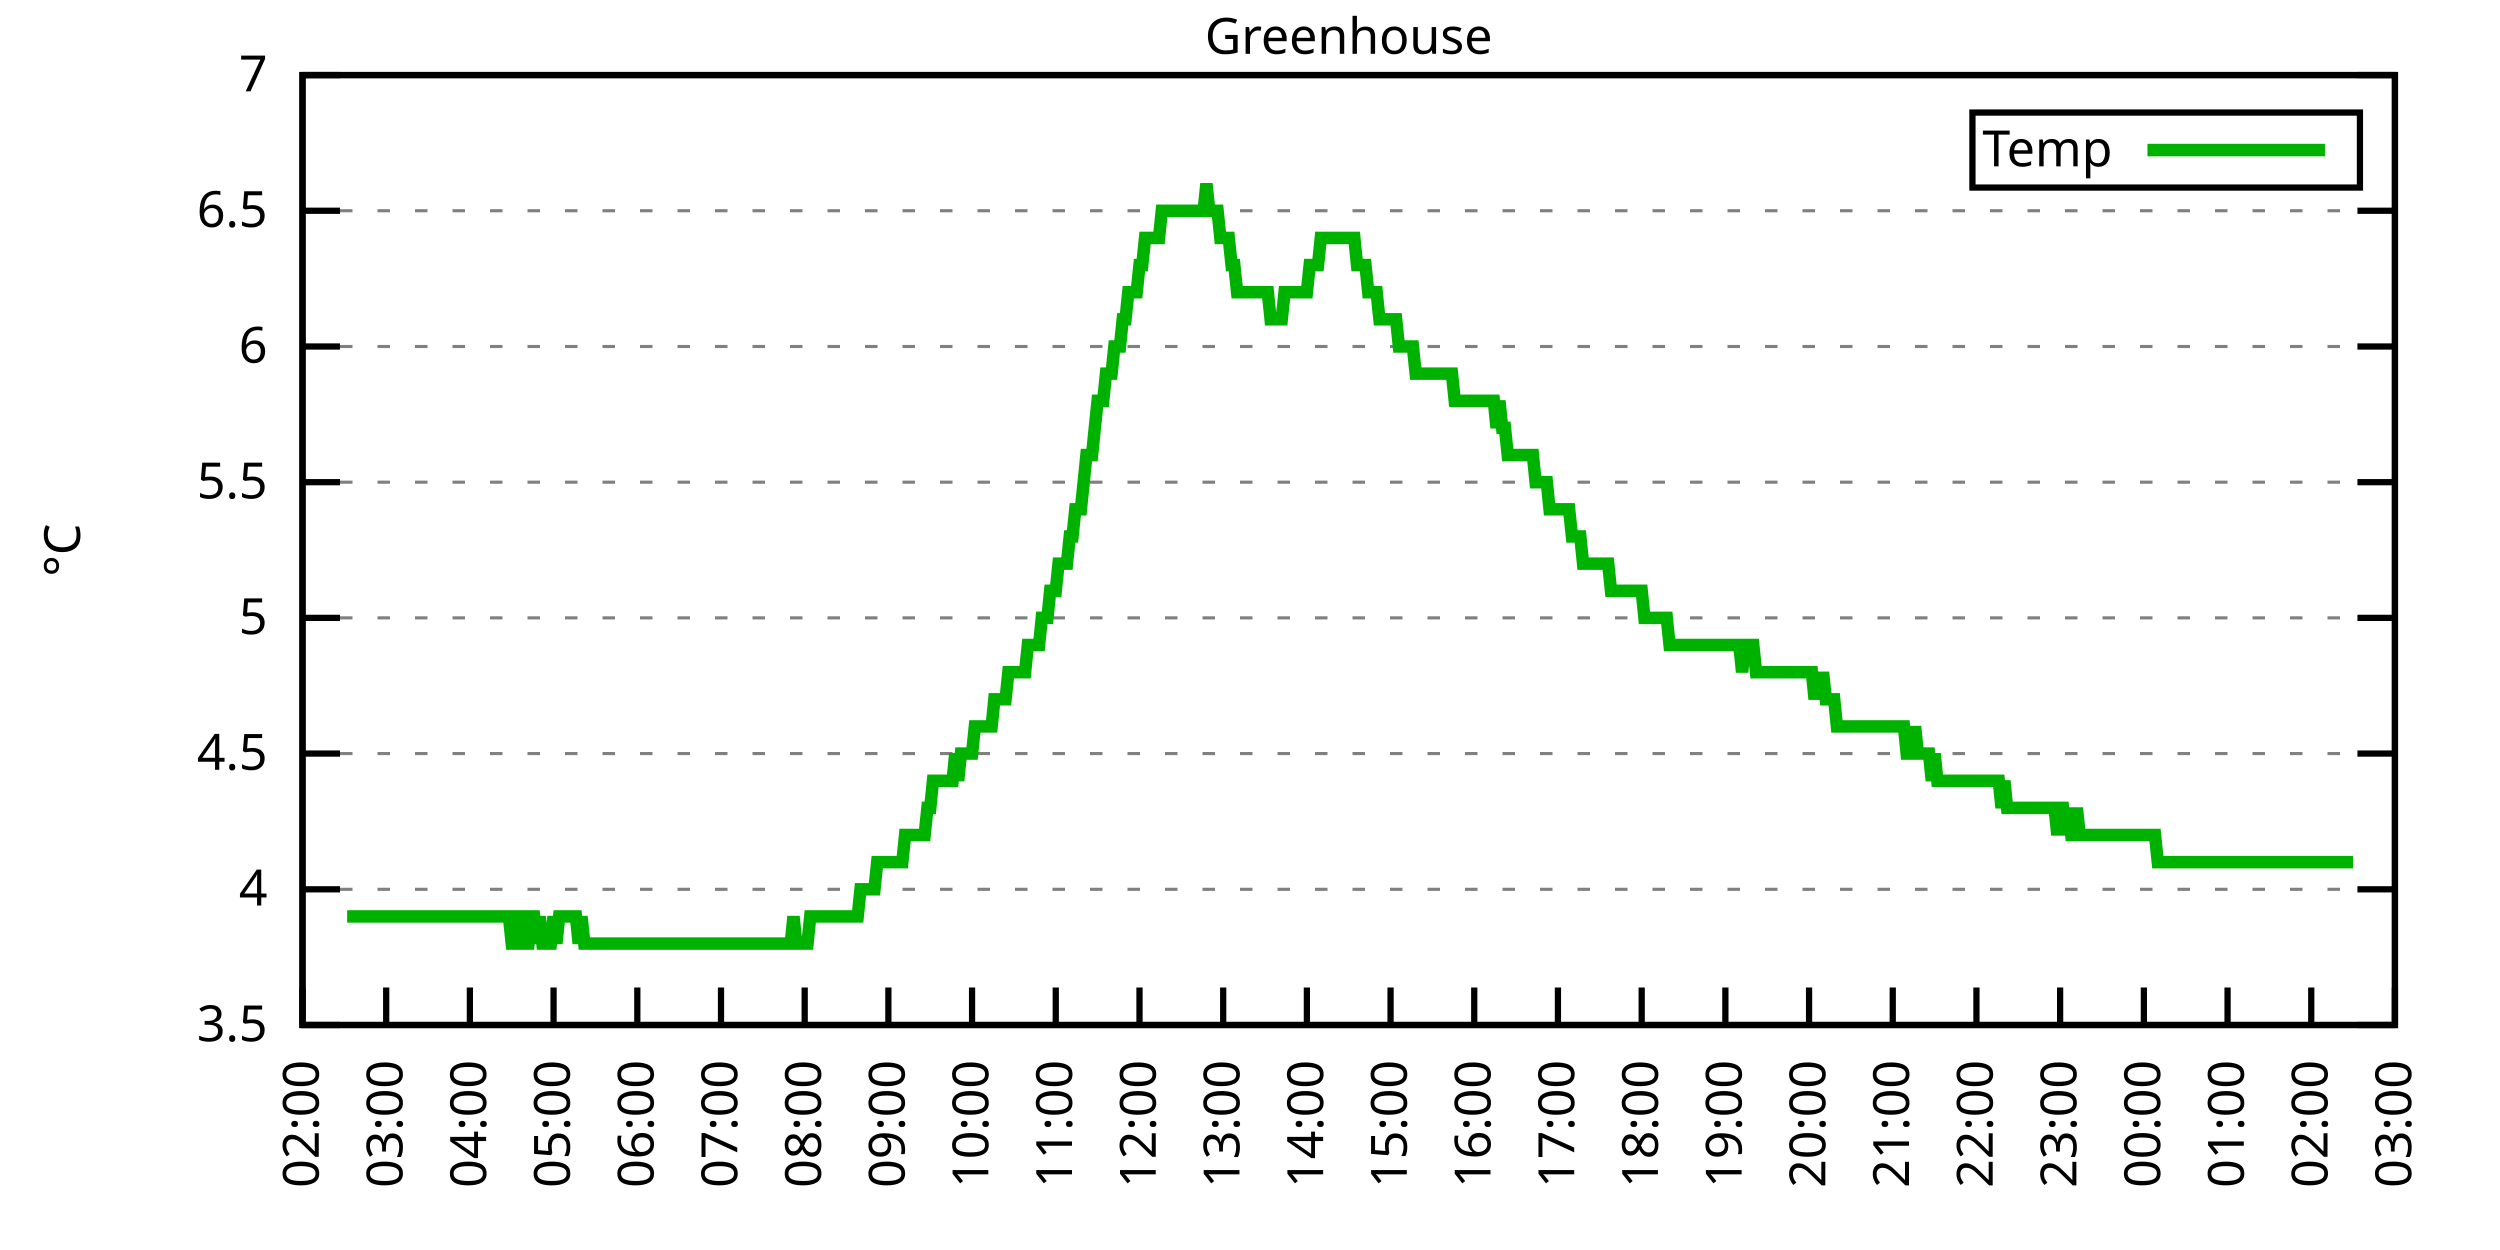
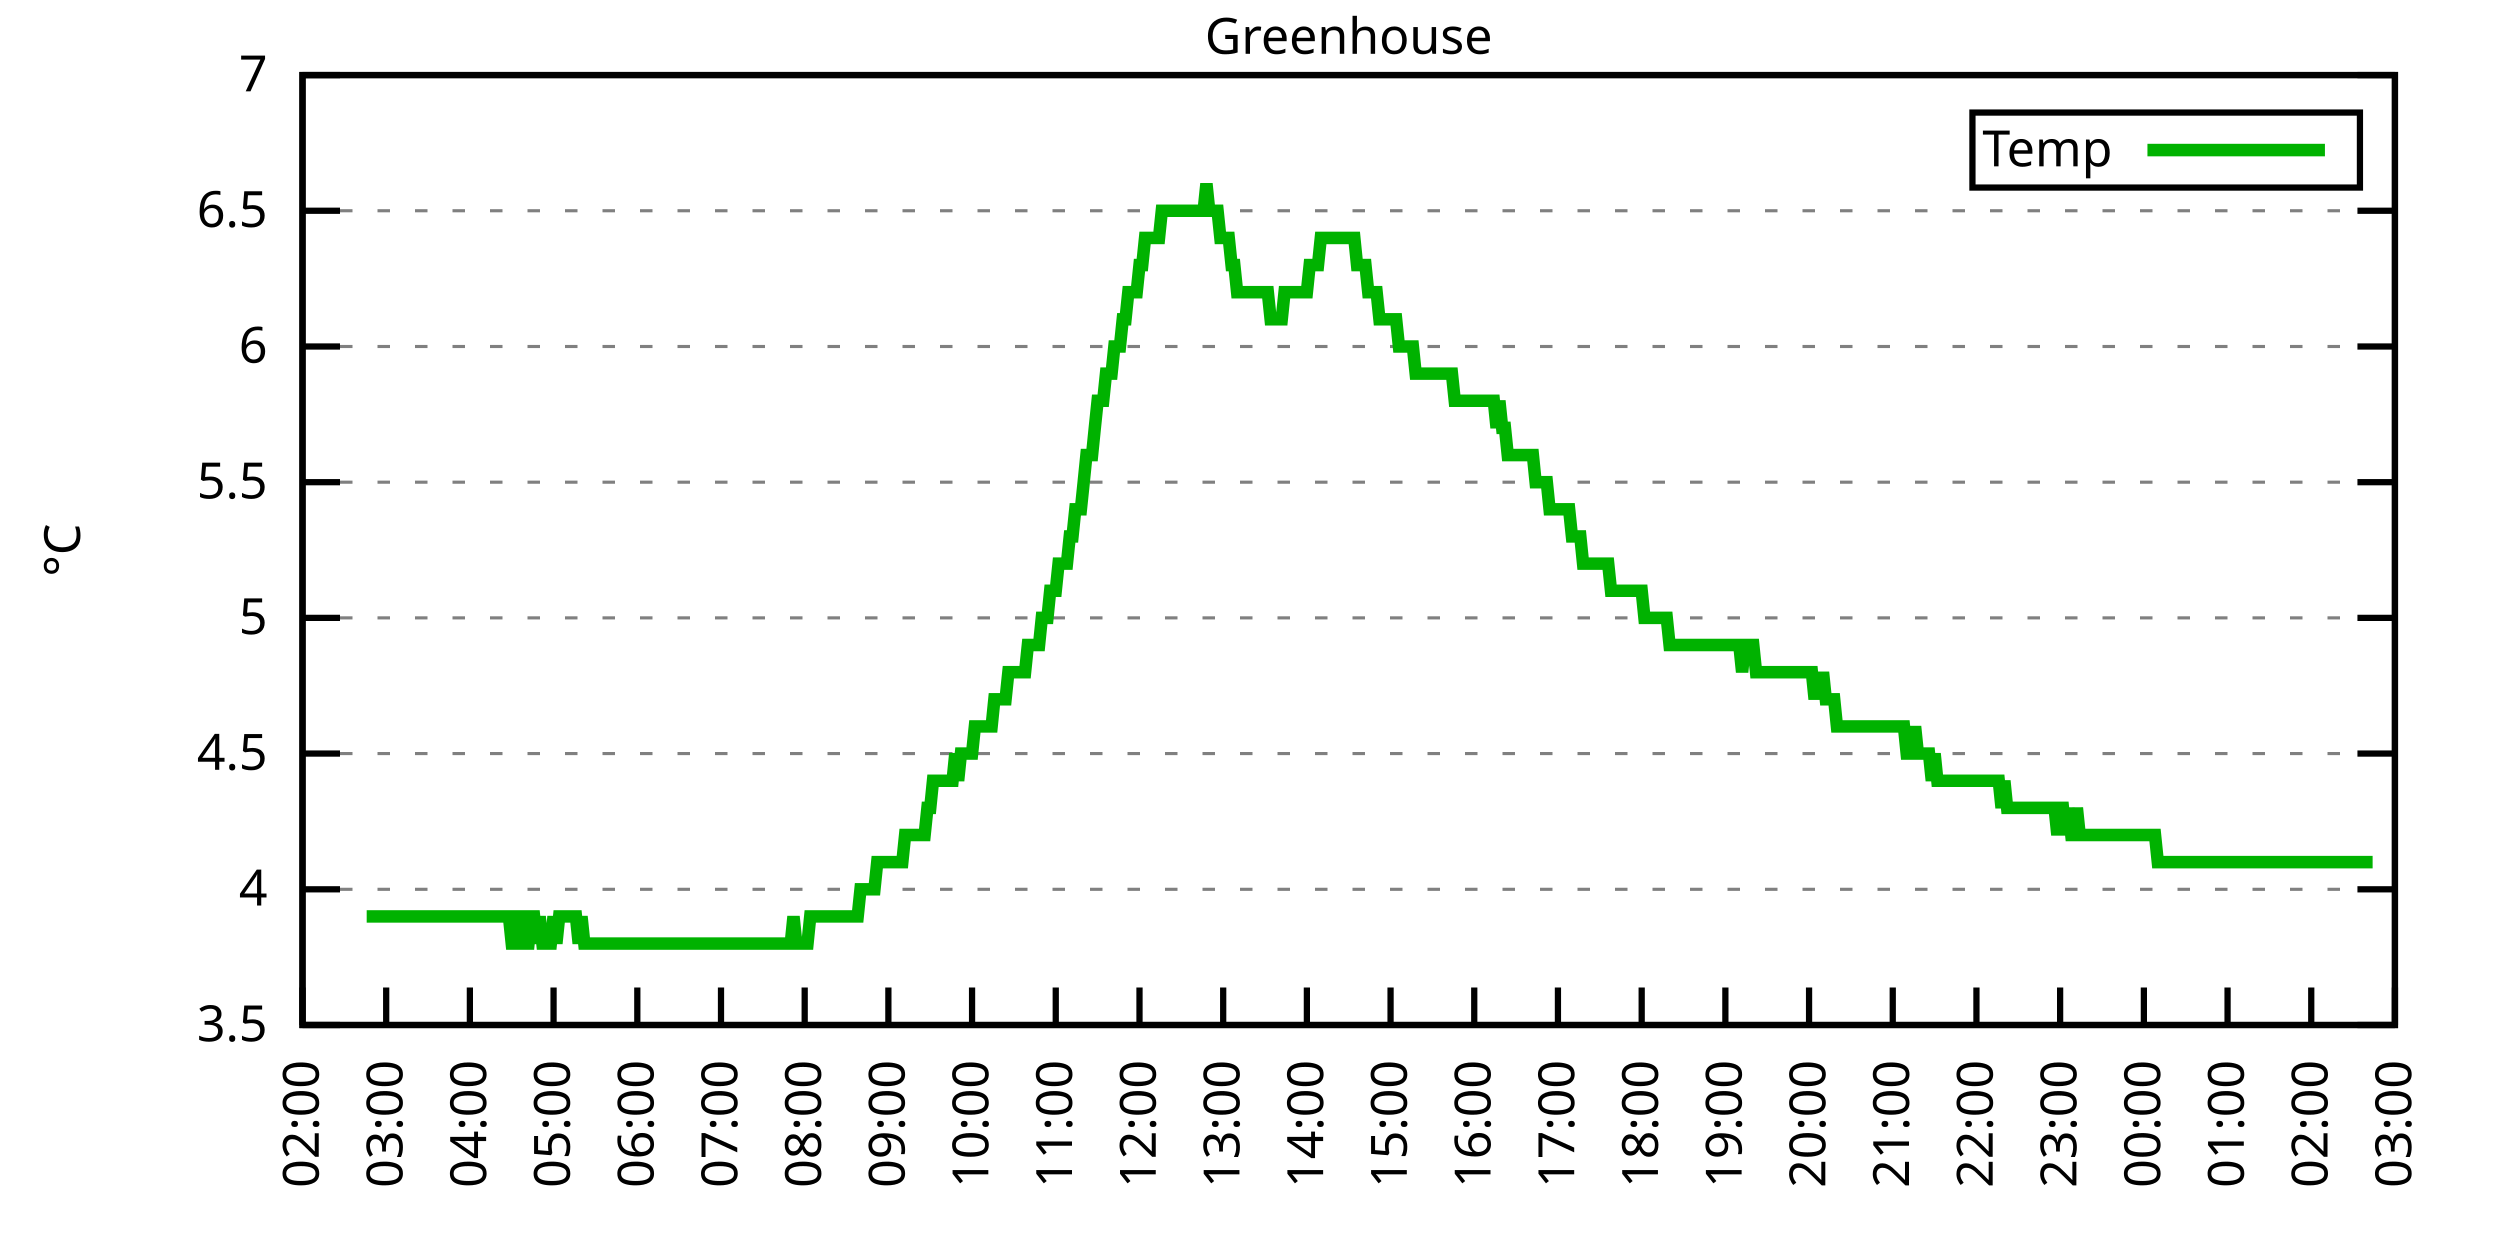
<svg xmlns="http://www.w3.org/2000/svg" xmlns:xlink="http://www.w3.org/1999/xlink" width="400" height="200" viewBox="0 0 400 200">
  <g id="gnuplot_canvas">
    <rect x="0" y="0" width="400" height="200" fill="none" />
    <defs>
      <circle id="gpDot" r="0.5" stroke-width="0.5" stroke="currentColor" />
      <path id="gpPt0" stroke-width="0.333" stroke="currentColor" d="M-1,0 h2 M0,-1 v2" />
      <path id="gpPt1" stroke-width="0.333" stroke="currentColor" d="M-1,-1 L1,1 M1,-1 L-1,1" />
      <path id="gpPt2" stroke-width="0.333" stroke="currentColor" d="M-1,0 L1,0 M0,-1 L0,1 M-1,-1 L1,1 M-1,1 L1,-1" />
      <rect id="gpPt3" stroke-width="0.333" stroke="currentColor" x="-1" y="-1" width="2" height="2" />
      <rect id="gpPt4" stroke-width="0.333" stroke="currentColor" fill="currentColor" x="-1" y="-1" width="2" height="2" />
      <circle id="gpPt5" stroke-width="0.333" stroke="currentColor" cx="0" cy="0" r="1" />
      <use xlink:href="#gpPt5" id="gpPt6" fill="currentColor" stroke="none" />
      <path id="gpPt7" stroke-width="0.333" stroke="currentColor" d="M0,-1.33 L-1.33,0.67 L1.33,0.67 z" />
      <use xlink:href="#gpPt7" id="gpPt8" fill="currentColor" stroke="none" />
      <use xlink:href="#gpPt7" id="gpPt9" stroke="currentColor" transform="rotate(180)" />
      <use xlink:href="#gpPt9" id="gpPt10" fill="currentColor" stroke="none" />
      <use xlink:href="#gpPt3" id="gpPt11" stroke="currentColor" transform="rotate(45)" />
      <use xlink:href="#gpPt11" id="gpPt12" fill="currentColor" stroke="none" />
      <path id="gpPt13" stroke-width="0.333" stroke="currentColor" d="M0,1.330 L1.265,0.411 L0.782,-1.067 L-0.782,-1.076 L-1.265,0.411 z" />
      <use xlink:href="#gpPt13" id="gpPt14" fill="currentColor" stroke="none" />
      <filter id="textbox" filterUnits="objectBoundingBox" x="0" y="0" height="1" width="1">
        <feFlood flood-color="white" flood-opacity="1" result="bgnd" />
        <feComposite in="SourceGraphic" in2="bgnd" operator="atop" />
      </filter>
      <filter id="greybox" filterUnits="objectBoundingBox" x="0" y="0" height="1" width="1">
        <feFlood flood-color="lightgrey" flood-opacity="1" result="grey" />
        <feComposite in="SourceGraphic" in2="grey" operator="atop" />
      </filter>
    </defs>
    <g fill="none" color="white" stroke="currentColor" stroke-width="1.00" stroke-linecap="butt" stroke-linejoin="miter">
</g>
    <g fill="none" color="black" stroke="currentColor" stroke-width="1.00" stroke-linecap="butt" stroke-linejoin="miter">
      <g stroke="none" shape-rendering="crispEdges">
        <polygon fill="rgb(255, 255, 255)" points="48.40,164.00 383.18,164.00 383.18,12.02 48.40,12.02 " />
      </g>
    </g>
    <g fill="none" color="black" stroke="currentColor" stroke-width="1.00" stroke-linecap="butt" stroke-linejoin="miter">
</g>
    <g fill="none" color="black" stroke="black" stroke-width="0.50" stroke-linecap="butt" stroke-linejoin="miter">
</g>
    <g fill="none" color="gray" stroke="currentColor" stroke-width="0.50" stroke-linecap="butt" stroke-linejoin="miter">
      <path stroke="gray" stroke-dasharray="2,4" class="gridline" d="M48.40,164.00 L383.19,164.00  " />
    </g>
    <g fill="none" color="gray" stroke="gray" stroke-width="1.00" stroke-linecap="butt" stroke-linejoin="miter">
</g>
    <g fill="none" color="black" stroke="currentColor" stroke-width="1.00" stroke-linecap="butt" stroke-linejoin="miter">
      <path stroke="black" d="M48.40,164.00 L54.40,164.00 M383.19,164.00 L377.19,164.00  " />
      <g transform="translate(42.80,166.60)" stroke="none" fill="black" font-family="Sans" font-size="8.00" text-anchor="end">
        <text>
          <tspan font-family="Sans"> 3.5</tspan>
        </text>
      </g>
    </g>
    <g fill="none" color="black" stroke="currentColor" stroke-width="1.00" stroke-linecap="butt" stroke-linejoin="miter">
</g>
    <g fill="none" color="black" stroke="black" stroke-width="0.50" stroke-linecap="butt" stroke-linejoin="miter">
</g>
    <g fill="none" color="gray" stroke="currentColor" stroke-width="0.50" stroke-linecap="butt" stroke-linejoin="miter">
      <path stroke="gray" stroke-dasharray="2,4" class="gridline" d="M48.40,142.29 L383.19,142.29  " />
    </g>
    <g fill="none" color="gray" stroke="gray" stroke-width="1.00" stroke-linecap="butt" stroke-linejoin="miter">
</g>
    <g fill="none" color="black" stroke="currentColor" stroke-width="1.00" stroke-linecap="butt" stroke-linejoin="miter">
      <path stroke="black" d="M48.40,142.29 L54.40,142.29 M383.19,142.29 L377.19,142.29  " />
      <g transform="translate(42.80,144.89)" stroke="none" fill="black" font-family="Sans" font-size="8.00" text-anchor="end">
        <text>
          <tspan font-family="Sans"> 4</tspan>
        </text>
      </g>
    </g>
    <g fill="none" color="black" stroke="currentColor" stroke-width="1.00" stroke-linecap="butt" stroke-linejoin="miter">
</g>
    <g fill="none" color="black" stroke="black" stroke-width="0.50" stroke-linecap="butt" stroke-linejoin="miter">
</g>
    <g fill="none" color="gray" stroke="currentColor" stroke-width="0.50" stroke-linecap="butt" stroke-linejoin="miter">
      <path stroke="gray" stroke-dasharray="2,4" class="gridline" d="M48.40,120.57 L383.19,120.57  " />
    </g>
    <g fill="none" color="gray" stroke="gray" stroke-width="1.00" stroke-linecap="butt" stroke-linejoin="miter">
</g>
    <g fill="none" color="black" stroke="currentColor" stroke-width="1.00" stroke-linecap="butt" stroke-linejoin="miter">
      <path stroke="black" d="M48.40,120.57 L54.40,120.57 M383.19,120.57 L377.19,120.57  " />
      <g transform="translate(42.80,123.17)" stroke="none" fill="black" font-family="Sans" font-size="8.00" text-anchor="end">
        <text>
          <tspan font-family="Sans"> 4.5</tspan>
        </text>
      </g>
    </g>
    <g fill="none" color="black" stroke="currentColor" stroke-width="1.00" stroke-linecap="butt" stroke-linejoin="miter">
</g>
    <g fill="none" color="black" stroke="black" stroke-width="0.50" stroke-linecap="butt" stroke-linejoin="miter">
</g>
    <g fill="none" color="gray" stroke="currentColor" stroke-width="0.50" stroke-linecap="butt" stroke-linejoin="miter">
      <path stroke="gray" stroke-dasharray="2,4" class="gridline" d="M48.40,98.86 L383.19,98.86  " />
    </g>
    <g fill="none" color="gray" stroke="gray" stroke-width="1.00" stroke-linecap="butt" stroke-linejoin="miter">
</g>
    <g fill="none" color="black" stroke="currentColor" stroke-width="1.00" stroke-linecap="butt" stroke-linejoin="miter">
      <path stroke="black" d="M48.40,98.86 L54.40,98.86 M383.19,98.86 L377.19,98.86  " />
      <g transform="translate(42.80,101.46)" stroke="none" fill="black" font-family="Sans" font-size="8.00" text-anchor="end">
        <text>
          <tspan font-family="Sans"> 5</tspan>
        </text>
      </g>
    </g>
    <g fill="none" color="black" stroke="currentColor" stroke-width="1.00" stroke-linecap="butt" stroke-linejoin="miter">
</g>
    <g fill="none" color="black" stroke="black" stroke-width="0.50" stroke-linecap="butt" stroke-linejoin="miter">
</g>
    <g fill="none" color="gray" stroke="currentColor" stroke-width="0.50" stroke-linecap="butt" stroke-linejoin="miter">
      <path stroke="gray" stroke-dasharray="2,4" class="gridline" d="M48.40,77.15 L383.19,77.15  " />
    </g>
    <g fill="none" color="gray" stroke="gray" stroke-width="1.00" stroke-linecap="butt" stroke-linejoin="miter">
</g>
    <g fill="none" color="black" stroke="currentColor" stroke-width="1.00" stroke-linecap="butt" stroke-linejoin="miter">
      <path stroke="black" d="M48.40,77.15 L54.40,77.15 M383.19,77.15 L377.19,77.15  " />
      <g transform="translate(42.80,79.75)" stroke="none" fill="black" font-family="Sans" font-size="8.00" text-anchor="end">
        <text>
          <tspan font-family="Sans"> 5.5</tspan>
        </text>
      </g>
    </g>
    <g fill="none" color="black" stroke="currentColor" stroke-width="1.00" stroke-linecap="butt" stroke-linejoin="miter">
</g>
    <g fill="none" color="black" stroke="black" stroke-width="0.50" stroke-linecap="butt" stroke-linejoin="miter">
</g>
    <g fill="none" color="gray" stroke="currentColor" stroke-width="0.50" stroke-linecap="butt" stroke-linejoin="miter">
      <path stroke="gray" stroke-dasharray="2,4" class="gridline" d="M48.40,55.44 L383.19,55.44  " />
    </g>
    <g fill="none" color="gray" stroke="gray" stroke-width="1.00" stroke-linecap="butt" stroke-linejoin="miter">
</g>
    <g fill="none" color="black" stroke="currentColor" stroke-width="1.00" stroke-linecap="butt" stroke-linejoin="miter">
      <path stroke="black" d="M48.40,55.44 L54.40,55.44 M383.19,55.44 L377.19,55.44  " />
      <g transform="translate(42.80,58.04)" stroke="none" fill="black" font-family="Sans" font-size="8.00" text-anchor="end">
        <text>
          <tspan font-family="Sans"> 6</tspan>
        </text>
      </g>
    </g>
    <g fill="none" color="black" stroke="currentColor" stroke-width="1.00" stroke-linecap="butt" stroke-linejoin="miter">
</g>
    <g fill="none" color="black" stroke="black" stroke-width="0.50" stroke-linecap="butt" stroke-linejoin="miter">
</g>
    <g fill="none" color="gray" stroke="currentColor" stroke-width="0.50" stroke-linecap="butt" stroke-linejoin="miter">
      <path stroke="gray" stroke-dasharray="2,4" class="gridline" d="M48.40,33.72 L383.19,33.72  " />
    </g>
    <g fill="none" color="gray" stroke="gray" stroke-width="1.00" stroke-linecap="butt" stroke-linejoin="miter">
</g>
    <g fill="none" color="black" stroke="currentColor" stroke-width="1.00" stroke-linecap="butt" stroke-linejoin="miter">
      <path stroke="black" d="M48.40,33.72 L54.40,33.72 M383.19,33.72 L377.19,33.72  " />
      <g transform="translate(42.80,36.32)" stroke="none" fill="black" font-family="Sans" font-size="8.00" text-anchor="end">
        <text>
          <tspan font-family="Sans"> 6.5</tspan>
        </text>
      </g>
    </g>
    <g fill="none" color="black" stroke="currentColor" stroke-width="1.00" stroke-linecap="butt" stroke-linejoin="miter">
</g>
    <g fill="none" color="black" stroke="black" stroke-width="0.50" stroke-linecap="butt" stroke-linejoin="miter">
</g>
    <g fill="none" color="gray" stroke="currentColor" stroke-width="0.50" stroke-linecap="butt" stroke-linejoin="miter">
      <path stroke="gray" stroke-dasharray="2,4" class="gridline" d="M48.40,12.01 L383.19,12.01  " />
    </g>
    <g fill="none" color="gray" stroke="gray" stroke-width="1.00" stroke-linecap="butt" stroke-linejoin="miter">
</g>
    <g fill="none" color="black" stroke="currentColor" stroke-width="1.00" stroke-linecap="butt" stroke-linejoin="miter">
      <path stroke="black" d="M48.40,12.01 L54.40,12.01 M383.19,12.01 L377.19,12.01  " />
      <g transform="translate(42.80,14.61)" stroke="none" fill="black" font-family="Sans" font-size="8.00" text-anchor="end">
        <text>
          <tspan font-family="Sans"> 7</tspan>
        </text>
      </g>
    </g>
    <g fill="none" color="black" stroke="currentColor" stroke-width="1.00" stroke-linecap="butt" stroke-linejoin="miter">
      <path stroke="black" d="M48.40,164.00 L48.40,158.00  " />
      <g transform="translate(51.00,169.60) rotate(270.00)" stroke="none" fill="black" font-family="Sans" font-size="8.00" text-anchor="end">
        <text>
          <tspan font-family="Sans">02:00</tspan>
        </text>
      </g>
    </g>
    <g fill="none" color="black" stroke="currentColor" stroke-width="1.00" stroke-linecap="butt" stroke-linejoin="miter">
      <path stroke="black" d="M61.79,164.00 L61.79,158.00  " />
      <g transform="translate(64.39,169.60) rotate(270.00)" stroke="none" fill="black" font-family="Sans" font-size="8.00" text-anchor="end">
        <text>
          <tspan font-family="Sans">03:00</tspan>
        </text>
      </g>
    </g>
    <g fill="none" color="black" stroke="currentColor" stroke-width="1.00" stroke-linecap="butt" stroke-linejoin="miter">
      <path stroke="black" d="M75.18,164.00 L75.18,158.00  " />
      <g transform="translate(77.78,169.60) rotate(270.00)" stroke="none" fill="black" font-family="Sans" font-size="8.00" text-anchor="end">
        <text>
          <tspan font-family="Sans">04:00</tspan>
        </text>
      </g>
    </g>
    <g fill="none" color="black" stroke="currentColor" stroke-width="1.00" stroke-linecap="butt" stroke-linejoin="miter">
      <path stroke="black" d="M88.57,164.00 L88.57,158.00  " />
      <g transform="translate(91.17,169.60) rotate(270.00)" stroke="none" fill="black" font-family="Sans" font-size="8.00" text-anchor="end">
        <text>
          <tspan font-family="Sans">05:00</tspan>
        </text>
      </g>
    </g>
    <g fill="none" color="black" stroke="currentColor" stroke-width="1.00" stroke-linecap="butt" stroke-linejoin="miter">
      <path stroke="black" d="M101.97,164.00 L101.97,158.00  " />
      <g transform="translate(104.57,169.60) rotate(270.00)" stroke="none" fill="black" font-family="Sans" font-size="8.00" text-anchor="end">
        <text>
          <tspan font-family="Sans">06:00</tspan>
        </text>
      </g>
    </g>
    <g fill="none" color="black" stroke="currentColor" stroke-width="1.00" stroke-linecap="butt" stroke-linejoin="miter">
      <path stroke="black" d="M115.36,164.00 L115.36,158.00  " />
      <g transform="translate(117.96,169.60) rotate(270.00)" stroke="none" fill="black" font-family="Sans" font-size="8.00" text-anchor="end">
        <text>
          <tspan font-family="Sans">07:00</tspan>
        </text>
      </g>
    </g>
    <g fill="none" color="black" stroke="currentColor" stroke-width="1.00" stroke-linecap="butt" stroke-linejoin="miter">
      <path stroke="black" d="M128.75,164.00 L128.75,158.00  " />
      <g transform="translate(131.35,169.60) rotate(270.00)" stroke="none" fill="black" font-family="Sans" font-size="8.00" text-anchor="end">
        <text>
          <tspan font-family="Sans">08:00</tspan>
        </text>
      </g>
    </g>
    <g fill="none" color="black" stroke="currentColor" stroke-width="1.00" stroke-linecap="butt" stroke-linejoin="miter">
      <path stroke="black" d="M142.14,164.00 L142.14,158.00  " />
      <g transform="translate(144.74,169.60) rotate(270.00)" stroke="none" fill="black" font-family="Sans" font-size="8.00" text-anchor="end">
        <text>
          <tspan font-family="Sans">09:00</tspan>
        </text>
      </g>
    </g>
    <g fill="none" color="black" stroke="currentColor" stroke-width="1.00" stroke-linecap="butt" stroke-linejoin="miter">
      <path stroke="black" d="M155.53,164.00 L155.53,158.00  " />
      <g transform="translate(158.13,169.60) rotate(270.00)" stroke="none" fill="black" font-family="Sans" font-size="8.00" text-anchor="end">
        <text>
          <tspan font-family="Sans">10:00</tspan>
        </text>
      </g>
    </g>
    <g fill="none" color="black" stroke="currentColor" stroke-width="1.00" stroke-linecap="butt" stroke-linejoin="miter">
      <path stroke="black" d="M168.92,164.00 L168.92,158.00  " />
      <g transform="translate(171.52,169.60) rotate(270.00)" stroke="none" fill="black" font-family="Sans" font-size="8.00" text-anchor="end">
        <text>
          <tspan font-family="Sans">11:00</tspan>
        </text>
      </g>
    </g>
    <g fill="none" color="black" stroke="currentColor" stroke-width="1.00" stroke-linecap="butt" stroke-linejoin="miter">
      <path stroke="black" d="M182.32,164.00 L182.32,158.00  " />
      <g transform="translate(184.92,169.60) rotate(270.00)" stroke="none" fill="black" font-family="Sans" font-size="8.00" text-anchor="end">
        <text>
          <tspan font-family="Sans">12:00</tspan>
        </text>
      </g>
    </g>
    <g fill="none" color="black" stroke="currentColor" stroke-width="1.00" stroke-linecap="butt" stroke-linejoin="miter">
      <path stroke="black" d="M195.71,164.00 L195.71,158.00  " />
      <g transform="translate(198.31,169.60) rotate(270.00)" stroke="none" fill="black" font-family="Sans" font-size="8.00" text-anchor="end">
        <text>
          <tspan font-family="Sans">13:00</tspan>
        </text>
      </g>
    </g>
    <g fill="none" color="black" stroke="currentColor" stroke-width="1.00" stroke-linecap="butt" stroke-linejoin="miter">
      <path stroke="black" d="M209.10,164.00 L209.10,158.00  " />
      <g transform="translate(211.70,169.60) rotate(270.00)" stroke="none" fill="black" font-family="Sans" font-size="8.00" text-anchor="end">
        <text>
          <tspan font-family="Sans">14:00</tspan>
        </text>
      </g>
    </g>
    <g fill="none" color="black" stroke="currentColor" stroke-width="1.00" stroke-linecap="butt" stroke-linejoin="miter">
      <path stroke="black" d="M222.49,164.00 L222.49,158.00  " />
      <g transform="translate(225.09,169.60) rotate(270.00)" stroke="none" fill="black" font-family="Sans" font-size="8.00" text-anchor="end">
        <text>
          <tspan font-family="Sans">15:00</tspan>
        </text>
      </g>
    </g>
    <g fill="none" color="black" stroke="currentColor" stroke-width="1.00" stroke-linecap="butt" stroke-linejoin="miter">
      <path stroke="black" d="M235.88,164.00 L235.88,158.00  " />
      <g transform="translate(238.48,169.60) rotate(270.00)" stroke="none" fill="black" font-family="Sans" font-size="8.00" text-anchor="end">
        <text>
          <tspan font-family="Sans">16:00</tspan>
        </text>
      </g>
    </g>
    <g fill="none" color="black" stroke="currentColor" stroke-width="1.00" stroke-linecap="butt" stroke-linejoin="miter">
      <path stroke="black" d="M249.27,164.00 L249.27,158.00  " />
      <g transform="translate(251.87,169.60) rotate(270.00)" stroke="none" fill="black" font-family="Sans" font-size="8.00" text-anchor="end">
        <text>
          <tspan font-family="Sans">17:00</tspan>
        </text>
      </g>
    </g>
    <g fill="none" color="black" stroke="currentColor" stroke-width="1.00" stroke-linecap="butt" stroke-linejoin="miter">
      <path stroke="black" d="M262.67,164.00 L262.67,158.00  " />
      <g transform="translate(265.27,169.60) rotate(270.00)" stroke="none" fill="black" font-family="Sans" font-size="8.00" text-anchor="end">
        <text>
          <tspan font-family="Sans">18:00</tspan>
        </text>
      </g>
    </g>
    <g fill="none" color="black" stroke="currentColor" stroke-width="1.00" stroke-linecap="butt" stroke-linejoin="miter">
      <path stroke="black" d="M276.06,164.00 L276.06,158.00  " />
      <g transform="translate(278.66,169.60) rotate(270.00)" stroke="none" fill="black" font-family="Sans" font-size="8.00" text-anchor="end">
        <text>
          <tspan font-family="Sans">19:00</tspan>
        </text>
      </g>
    </g>
    <g fill="none" color="black" stroke="currentColor" stroke-width="1.00" stroke-linecap="butt" stroke-linejoin="miter">
      <path stroke="black" d="M289.45,164.00 L289.45,158.00  " />
      <g transform="translate(292.05,169.60) rotate(270.00)" stroke="none" fill="black" font-family="Sans" font-size="8.00" text-anchor="end">
        <text>
          <tspan font-family="Sans">20:00</tspan>
        </text>
      </g>
    </g>
    <g fill="none" color="black" stroke="currentColor" stroke-width="1.00" stroke-linecap="butt" stroke-linejoin="miter">
      <path stroke="black" d="M302.84,164.00 L302.84,158.00  " />
      <g transform="translate(305.44,169.60) rotate(270.00)" stroke="none" fill="black" font-family="Sans" font-size="8.00" text-anchor="end">
        <text>
          <tspan font-family="Sans">21:00</tspan>
        </text>
      </g>
    </g>
    <g fill="none" color="black" stroke="currentColor" stroke-width="1.00" stroke-linecap="butt" stroke-linejoin="miter">
      <path stroke="black" d="M316.23,164.00 L316.23,158.00  " />
      <g transform="translate(318.83,169.60) rotate(270.00)" stroke="none" fill="black" font-family="Sans" font-size="8.00" text-anchor="end">
        <text>
          <tspan font-family="Sans">22:00</tspan>
        </text>
      </g>
    </g>
    <g fill="none" color="black" stroke="currentColor" stroke-width="1.00" stroke-linecap="butt" stroke-linejoin="miter">
      <path stroke="black" d="M329.62,164.00 L329.62,158.00  " />
      <g transform="translate(332.22,169.60) rotate(270.00)" stroke="none" fill="black" font-family="Sans" font-size="8.00" text-anchor="end">
        <text>
          <tspan font-family="Sans">23:00</tspan>
        </text>
      </g>
    </g>
    <g fill="none" color="black" stroke="currentColor" stroke-width="1.00" stroke-linecap="butt" stroke-linejoin="miter">
      <path stroke="black" d="M343.02,164.00 L343.02,158.00  " />
      <g transform="translate(345.62,169.60) rotate(270.00)" stroke="none" fill="black" font-family="Sans" font-size="8.00" text-anchor="end">
        <text>
          <tspan font-family="Sans">00:00</tspan>
        </text>
      </g>
    </g>
    <g fill="none" color="black" stroke="currentColor" stroke-width="1.00" stroke-linecap="butt" stroke-linejoin="miter">
      <path stroke="black" d="M356.41,164.00 L356.41,158.00  " />
      <g transform="translate(359.01,169.60) rotate(270.00)" stroke="none" fill="black" font-family="Sans" font-size="8.00" text-anchor="end">
        <text>
          <tspan font-family="Sans">01:00</tspan>
        </text>
      </g>
    </g>
    <g fill="none" color="black" stroke="currentColor" stroke-width="1.00" stroke-linecap="butt" stroke-linejoin="miter">
      <path stroke="black" d="M369.80,164.00 L369.80,158.00  " />
      <g transform="translate(372.40,169.60) rotate(270.00)" stroke="none" fill="black" font-family="Sans" font-size="8.00" text-anchor="end">
        <text>
          <tspan font-family="Sans">02:00</tspan>
        </text>
      </g>
    </g>
    <g fill="none" color="black" stroke="currentColor" stroke-width="1.00" stroke-linecap="butt" stroke-linejoin="miter">
      <path stroke="black" d="M383.19,164.00 L383.19,158.00  " />
      <g transform="translate(385.79,169.60) rotate(270.00)" stroke="none" fill="black" font-family="Sans" font-size="8.00" text-anchor="end">
        <text>
          <tspan font-family="Sans">03:00</tspan>
        </text>
      </g>
    </g>
    <g fill="none" color="black" stroke="currentColor" stroke-width="1.00" stroke-linecap="butt" stroke-linejoin="miter">
</g>
    <g fill="none" color="black" stroke="currentColor" stroke-width="1.00" stroke-linecap="butt" stroke-linejoin="miter">
      <path stroke="black" d="M48.40,12.01 L48.40,164.00 L383.19,164.00 L383.19,12.01 L48.40,12.01 Z  " />
    </g>
    <g fill="none" color="black" stroke="currentColor" stroke-width="1.00" stroke-linecap="butt" stroke-linejoin="miter">
</g>
    <g fill="none" color="black" stroke="currentColor" stroke-width="1.00" stroke-linecap="butt" stroke-linejoin="miter">
      <path stroke="black" d="M315.59,30.01 L315.59,18.01 L377.59,18.01 L377.59,30.01 L315.59,30.01 Z  " />
    </g>
    <g id="Greenhouse_plot_1">
      <g fill="none" color="white" stroke="black" stroke-width="2.00" stroke-linecap="butt" stroke-linejoin="miter">
</g>
      <g fill="none" color="black" stroke="currentColor" stroke-width="2.00" stroke-linecap="butt" stroke-linejoin="miter">
        <g transform="translate(337.99,26.61)" stroke="none" fill="black" font-family="Sans" font-size="8.00" text-anchor="end">
          <text>
            <tspan font-family="Sans">Temp</tspan>
          </text>
        </g>
      </g>
      <g fill="none" color="black" stroke="currentColor" stroke-width="2.00" stroke-linecap="butt" stroke-linejoin="miter">
-         <path stroke="rgb(  0, 178,   0)" d="M343.59,24.01 L371.99,24.01 M55.54,146.63 L55.99,146.63 L56.43,146.63 L56.88,146.63 L57.33,146.63 L57.77,146.63   L58.22,146.63 L58.67,146.63 L59.11,146.63 L59.56,146.63 L60.01,146.63 L60.45,146.63 L60.90,146.63 L61.35,146.63   L61.79,146.63 L62.24,146.63 L62.68,146.63 L63.13,146.63 L63.58,146.63 L64.02,146.63 L64.47,146.63 L64.92,146.63   L65.36,146.63 L65.81,146.63 L66.26,146.63 L66.70,146.63 L67.15,146.63 L67.59,146.63 L68.04,146.63 L68.49,146.63   L68.93,146.63 L69.38,146.63 L69.83,146.63 L70.27,146.63 L70.72,146.63 L71.17,146.63 L71.61,146.63 L72.06,146.63   L72.50,146.63 L72.95,146.63 L73.40,146.63 L73.84,146.63 L74.29,146.63 L74.74,146.63 L75.18,146.63 L75.63,146.63   L76.08,146.63 L76.52,146.63 L76.97,146.63 L77.42,146.63 L77.86,146.63 L78.31,146.63 L78.75,146.63 L79.20,146.63   L79.65,146.63 L80.09,146.63 L80.54,146.63 L80.99,146.63 L81.43,146.63 L81.88,150.97 L82.33,150.97 L82.77,146.63   L83.22,146.63 L83.66,146.63 L84.11,150.97 L84.56,150.97 L85.00,146.63 L85.45,146.63 L85.90,150.97 L86.34,146.63   L86.79,150.97 L87.24,150.97 L87.68,150.97 L88.13,150.97 L88.57,146.63 L89.02,150.97 L89.47,146.63 L89.91,146.63   L90.36,146.63 L90.81,146.63 L91.25,146.63 L91.70,146.63 L92.15,146.63 L92.59,150.97 L93.04,146.63 L93.49,150.97   L93.93,150.97 L94.38,150.97 L94.82,150.97 L95.27,150.97 L95.72,150.97 L96.16,150.97 L96.61,150.97 L97.06,150.97   L97.50,150.97 L97.95,150.97 L98.40,150.97 L98.84,150.97 L99.29,150.97 L99.73,150.97 L100.18,150.97 L100.63,150.97   L101.07,150.97 L101.52,150.97 L101.97,150.97 L102.41,150.97 L102.86,150.97 L103.31,150.97 L103.75,150.97 L104.20,150.97   L104.64,150.97 L105.09,150.97 L105.54,150.97 L105.98,150.97 L106.43,150.97 L106.88,150.97 L107.32,150.97 L107.77,150.97   L108.22,150.97 L108.66,150.97 L109.11,150.97 L109.55,150.97 L110.00,150.97 L110.45,150.97 L110.89,150.97 L111.34,150.97   L111.79,150.97 L112.23,150.97 L112.68,150.97 L113.13,150.97 L113.57,150.97 L114.02,150.97 L114.47,150.97 L114.91,150.97   L115.36,150.97 L115.80,150.97 L116.25,150.97 L116.70,150.97 L117.14,150.97 L117.59,150.97 L118.04,150.97 L118.48,150.97   L118.93,150.97 L119.38,150.97 L119.82,150.97 L120.27,150.97 L120.71,150.97 L121.16,150.97 L121.61,150.97 L122.05,150.97   L122.50,150.97 L122.95,150.97 L123.39,150.97 L123.84,150.97 L124.29,150.97 L124.73,150.97 L125.18,150.97 L125.62,150.97   L126.07,150.97 L126.52,150.97 L126.96,146.63 L127.41,150.97 L127.86,150.97 L128.30,150.97 L128.75,150.97 L129.20,150.97   L129.64,146.63 L130.09,146.63 L130.54,146.63 L130.98,146.63 L131.43,146.63 L131.87,146.63 L132.32,146.63 L132.77,146.63   L133.21,146.63 L133.66,146.63 L134.11,146.63 L134.55,146.63 L135.00,146.63 L135.45,146.63 L135.89,146.63 L136.34,146.63   L136.78,146.63 L137.23,146.63 L137.68,142.29 L138.12,142.29 L138.57,142.29 L139.02,142.29 L139.46,142.29 L139.91,142.29   L140.36,137.94 L140.80,137.94 L141.25,137.94 L141.69,137.94 L142.14,137.94 L142.59,137.94 L143.03,137.94 L143.48,137.94   L143.93,137.94 L144.37,137.94 L144.82,133.60 L145.27,133.60 L145.71,133.60 L146.16,133.60 L146.61,133.60 L147.05,133.60   L147.50,133.60 L147.94,133.60 L148.39,129.26 L148.84,129.26 L149.28,124.92 L149.73,124.92 L150.18,124.92 L150.62,124.92   L151.07,124.92 L151.52,124.92 L151.96,124.92 L152.41,124.92 L152.85,120.57 L153.30,124.92 L153.75,120.57 L154.19,120.57   L154.64,120.57 L155.09,120.57 L155.53,120.57 L155.98,116.23 L156.43,116.23 L156.87,116.23 L157.32,116.23 L157.76,116.23   L158.21,116.23 L158.66,116.23 L159.10,111.89 L159.55,111.89 L160.00,111.89 L160.44,111.89 L160.89,111.89 L161.34,107.55   L161.78,107.55 L162.23,107.55 L162.67,107.55 L163.12,107.55 L163.57,107.55 L164.01,107.55 L164.46,103.20 L164.91,103.20   L165.35,103.20 L165.80,103.20 L166.25,103.20 L166.69,98.86 L167.14,98.86 L167.59,98.86 L168.03,94.52 L168.48,94.52   L168.92,94.52 L169.37,90.18 L169.82,90.18 L170.26,90.18 L170.71,90.18 L171.16,85.83 L171.60,85.83 L172.05,81.49   L172.50,81.49 L172.94,81.49 L173.39,77.15 L173.83,72.81 L174.28,72.81 L174.73,72.81 L175.17,68.46 L175.62,64.12   L176.07,64.12 L176.51,64.12 L176.96,59.78 L177.41,59.78 L177.85,59.78 L178.30,55.44 L178.74,55.44 L179.19,55.44   L179.64,51.09 L180.08,51.09 L180.53,46.75 L180.98,46.75 L181.42,46.75 L181.87,46.75 L182.32,42.41 L182.76,42.41   L183.21,38.07 L183.66,38.07 L184.10,38.07 L184.55,38.07 L184.99,38.07 L185.44,38.07 L185.89,33.72 L186.33,33.72   L186.78,33.72 L187.23,33.72 L187.67,33.72 L188.12,33.72 L188.57,33.72 L189.01,33.72 L189.46,33.72 L189.90,33.72   L190.35,33.72 L190.80,33.72 L191.24,33.72 L191.69,33.72 L192.14,33.72 L192.58,33.72 L193.03,29.38 L193.48,33.72   L193.92,33.72 L194.37,33.72 L194.81,33.72 L195.26,38.07 L195.71,38.07 L196.15,38.07 L196.60,38.07 L197.05,42.41   L197.49,42.41 L197.94,46.75 L198.39,46.75 L198.83,46.75 L199.28,46.75 L199.73,46.75 L200.17,46.75 L200.62,46.75   L201.06,46.75 L201.51,46.75 L201.96,46.75 L202.40,46.75 L202.85,46.75 L203.30,51.09 L203.74,51.09 L204.19,51.09   L204.64,51.09 L205.08,51.09 L205.53,46.75 L205.97,46.75 L206.42,46.75 L206.87,46.75 L207.31,46.75 L207.76,46.75   L208.21,46.75 L208.65,46.75 L209.10,46.75 L209.55,42.41 L209.99,42.41 L210.44,42.41 L210.88,42.41 L211.33,38.07   L211.78,38.07 L212.22,38.07 L212.67,38.07 L213.12,38.07 L213.56,38.07 L214.01,38.07 L214.46,38.07 L214.90,38.07   L215.35,38.07 L215.80,38.07 L216.24,38.07 L216.69,38.07 L217.13,42.41 L217.58,42.41 L218.03,42.41 L218.47,42.41   L218.92,46.75 L219.37,46.75 L219.81,46.75 L220.26,46.75 L220.71,51.09 L221.15,51.09 L221.60,51.09 L222.04,51.09   L222.49,51.09 L222.94,51.09 L223.38,51.09 L223.83,55.44 L224.28,55.44 L224.72,55.44 L225.17,55.44 L225.62,55.44   L226.06,55.44 L226.51,59.78 L226.95,59.78 L227.40,59.78 L227.85,59.78 L228.29,59.78 L228.74,59.78 L229.19,59.78   L229.63,59.78 L230.08,59.78 L230.53,59.78 L230.97,59.78 L231.42,59.78 L231.86,59.78 L232.31,59.78 L232.76,64.12   L233.20,64.12 L233.65,64.12 L234.10,64.12 L234.54,64.12 L234.99,64.12 L235.44,64.12 L235.88,64.12 L236.33,64.12   L236.78,64.12 L237.22,64.12 L237.67,64.12 L238.11,64.12 L238.56,64.12 L239.01,64.12 L239.45,68.46 L239.90,64.12   L240.35,68.46 L240.79,68.46 L241.24,72.81 L241.69,72.81 L242.13,72.81 L242.58,72.81 L243.02,72.81 L243.47,72.81   L243.92,72.81 L244.36,72.81 L244.81,72.81 L245.26,72.81 L245.70,77.15 L246.15,77.15 L246.60,77.15 L247.04,77.15   L247.49,77.15 L247.93,81.49 L248.38,81.49 L248.83,81.49 L249.27,81.49 L249.72,81.49 L250.17,81.49 L250.61,81.49   L251.06,81.49 L251.51,85.83 L251.95,85.83 L252.40,85.83 L252.85,85.83 L253.29,90.18 L253.74,90.18 L254.18,90.18   L254.63,90.18 L255.08,90.18 L255.52,90.18 L255.97,90.18 L256.42,90.18 L256.86,90.18 L257.31,90.18 L257.76,94.52   L258.20,94.52 L258.65,94.52 L259.09,94.52 L259.54,94.52 L259.99,94.52 L260.43,94.52 L260.88,94.52 L261.33,94.52   L261.77,94.52 L262.22,94.52 L262.67,94.52 L263.11,98.86 L263.56,98.86 L264.00,98.86 L264.45,98.86 L264.90,98.86   L265.34,98.86 L265.79,98.86 L266.24,98.86 L266.68,98.86 L267.13,103.20 L267.58,103.20 L268.02,103.20 L268.47,103.20   L268.92,103.20 L269.36,103.20 L269.81,103.20 L270.25,103.20 L270.70,103.20 L271.15,103.20 L271.59,103.20 L272.04,103.20   L272.49,103.20 L272.93,103.20 L273.38,103.20 L273.83,103.20 L274.27,103.20 L274.72,103.20 L275.16,103.20 L275.61,103.20   L276.06,103.20 L276.50,103.20 L276.95,103.20 L277.40,103.20 L277.84,103.20 L278.29,103.20 L278.74,107.55 L279.18,103.20   L279.63,103.20 L280.07,103.20 L280.52,103.20 L280.97,107.55 L281.41,107.55 L281.86,107.55 L282.31,107.55 L282.75,107.55   L283.20,107.55 L283.65,107.55 L284.09,107.55 L284.54,107.55 L284.98,107.55 L285.43,107.55 L285.88,107.55 L286.32,107.55   L286.77,107.55 L287.22,107.55 L287.66,107.55 L288.11,107.55 L288.56,107.55 L289.00,107.55 L289.45,107.55 L289.90,107.55   L290.34,111.89 L290.79,107.55 L291.23,111.89 L291.68,107.55 L292.13,111.89 L292.57,111.89 L293.02,111.89 L293.47,111.89   L293.91,116.23 L294.36,116.23 L294.81,116.23 L295.25,116.23 L295.70,116.23 L296.14,116.23 L296.59,116.23 L297.04,116.23   L297.48,116.23 L297.93,116.23 L298.38,116.23 L298.82,116.23 L299.27,116.23 L299.72,116.23 L300.16,116.23 L300.61,116.23   L301.05,116.23 L301.50,116.23 L301.95,116.23 L302.39,116.23 L302.84,116.23 L303.29,116.23 L303.73,116.23 L304.18,116.23   L304.63,116.23 L305.07,120.57 L305.52,120.57 L305.97,120.57 L306.41,116.23 L306.86,120.57 L307.30,120.57 L307.75,120.57   L308.20,120.57 L308.64,120.57 L309.09,124.92 L309.54,120.57 L309.98,124.92 L310.43,124.92 L310.88,124.92 L311.32,124.92   L311.77,124.92 L312.21,124.92 L312.66,124.92 L313.11,124.92 L313.55,124.92 L314.00,124.92 L314.45,124.92 L314.89,124.92   L315.34,124.92 L315.79,124.92 L316.23,124.92 L316.68,124.92 L317.12,124.92 L317.57,124.92 L318.02,124.92 L318.46,124.92   L318.91,124.92 L319.36,124.92 L319.80,124.92 L320.25,129.26 L320.70,124.92 L321.14,129.26 L321.59,129.26 L322.04,129.26   L322.48,129.26 L322.93,129.26 L323.37,129.26 L323.82,129.26 L324.27,129.26 L324.71,129.26 L325.16,129.26 L325.61,129.26   L326.05,129.26 L326.50,129.26 L326.95,129.26 L327.39,129.26 L327.84,129.26 L328.28,129.26 L328.73,129.26 L329.18,133.60   L329.62,129.26 L330.07,129.26 L330.52,133.60 L330.96,129.26 L331.41,133.60 L331.86,133.60 L332.30,129.26 L332.75,133.60   L333.19,133.60 L333.64,133.60 L334.09,133.60 L334.53,133.60 L334.98,133.60 L335.43,133.60 L335.87,133.60 L336.32,133.60   L336.77,133.60 L337.21,133.60 L337.66,133.60 L338.10,133.60 L338.55,133.60 L339.00,133.60 L339.44,133.60 L339.89,133.60   L340.34,133.60 L340.78,133.60 L341.23,133.60 L341.68,133.60 L342.12,133.60 L342.57,133.60 L343.02,133.60 L343.46,133.60   L343.91,133.60 L344.35,133.60 L344.80,133.60 L345.25,137.94 L345.69,137.94 L346.14,137.94 L346.59,137.94 L347.03,137.94   L347.48,137.94 L347.93,137.94 L348.37,137.94 L348.82,137.94 L349.26,137.94 L349.71,137.94 L350.16,137.94 L350.60,137.94   L351.05,137.94 L351.50,137.94 L351.94,137.94 L352.39,137.94 L352.84,137.94 L353.28,137.94 L353.73,137.94 L354.17,137.94   L354.62,137.94 L355.07,137.94 L355.51,137.94 L355.96,137.94 L356.41,137.94 L356.85,137.94 L357.30,137.94 L357.75,137.94   L358.19,137.94 L358.64,137.94 L359.09,137.94 L359.53,137.94 L359.98,137.94 L360.42,137.94 L360.87,137.94 L361.32,137.94   L361.76,137.94 L362.21,137.94 L362.66,137.94 L363.10,137.94 L363.55,137.94 L364.00,137.94 L364.44,137.94 L364.89,137.94   L365.33,137.94 L365.78,137.94 L366.23,137.94 L366.67,137.94 L367.12,137.94 L367.57,137.94 L368.01,137.94 L368.46,137.94   L368.91,137.94 L369.35,137.94 L369.80,137.94 L370.24,137.94 L370.69,137.94 L371.14,137.94 L371.58,137.94 L372.03,137.94   L372.48,137.94 L372.92,137.94 L373.37,137.94 L373.82,137.94 L374.26,137.94 L374.71,137.94 L375.16,137.94 L375.60,137.94   L376.05,137.94 L376.49,137.94  " />
+         <path stroke="rgb(  0, 178,   0)" d="M343.59,24.01 L371.99,24.01 M58.67,146.63 L59.11,146.63 L59.56,146.63 L60.01,146.63 L60.45,146.63 L60.90,146.63   L61.35,146.63 L61.79,146.63 L62.24,146.63 L62.68,146.63 L63.13,146.63 L63.58,146.63 L64.02,146.63 L64.47,146.63   L64.92,146.63 L65.36,146.63 L65.81,146.63 L66.26,146.63 L66.70,146.63 L67.15,146.63 L67.59,146.63 L68.04,146.63   L68.49,146.63 L68.93,146.63 L69.38,146.63 L69.83,146.63 L70.27,146.63 L70.72,146.63 L71.17,146.63 L71.61,146.63   L72.06,146.63 L72.50,146.63 L72.95,146.63 L73.40,146.63 L73.84,146.63 L74.29,146.63 L74.74,146.63 L75.18,146.63   L75.63,146.63 L76.08,146.63 L76.52,146.63 L76.97,146.63 L77.42,146.63 L77.86,146.63 L78.31,146.63 L78.75,146.63   L79.20,146.63 L79.65,146.63 L80.09,146.63 L80.54,146.63 L80.99,146.63 L81.43,146.63 L81.88,150.97 L82.33,150.97   L82.77,146.63 L83.22,146.63 L83.66,146.63 L84.11,150.97 L84.56,150.97 L85.00,146.63 L85.45,146.63 L85.90,150.97   L86.34,146.63 L86.79,150.97 L87.24,150.97 L87.68,150.97 L88.13,150.97 L88.57,146.63 L89.02,150.97 L89.47,146.63   L89.91,146.63 L90.36,146.63 L90.81,146.63 L91.25,146.63 L91.70,146.63 L92.15,146.63 L92.59,150.97 L93.04,146.63   L93.49,150.97 L93.93,150.97 L94.38,150.97 L94.82,150.97 L95.27,150.97 L95.72,150.97 L96.16,150.97 L96.61,150.97   L97.06,150.97 L97.50,150.97 L97.95,150.97 L98.40,150.97 L98.84,150.97 L99.29,150.97 L99.73,150.97 L100.18,150.97   L100.63,150.97 L101.07,150.97 L101.52,150.97 L101.97,150.97 L102.41,150.97 L102.86,150.97 L103.31,150.97 L103.75,150.97   L104.20,150.97 L104.64,150.97 L105.09,150.97 L105.54,150.97 L105.98,150.97 L106.43,150.97 L106.88,150.97 L107.32,150.97   L107.77,150.97 L108.22,150.97 L108.66,150.97 L109.11,150.97 L109.55,150.97 L110.00,150.97 L110.45,150.97 L110.89,150.97   L111.34,150.97 L111.79,150.97 L112.23,150.97 L112.68,150.97 L113.13,150.97 L113.57,150.97 L114.02,150.97 L114.47,150.97   L114.91,150.97 L115.36,150.97 L115.80,150.97 L116.25,150.97 L116.70,150.97 L117.14,150.97 L117.59,150.97 L118.04,150.97   L118.48,150.97 L118.93,150.97 L119.38,150.97 L119.82,150.97 L120.27,150.97 L120.71,150.97 L121.16,150.97 L121.61,150.97   L122.05,150.97 L122.50,150.97 L122.95,150.97 L123.39,150.97 L123.84,150.97 L124.29,150.97 L124.73,150.97 L125.18,150.97   L125.62,150.97 L126.07,150.97 L126.52,150.97 L126.96,146.63 L127.41,150.97 L127.86,150.97 L128.30,150.97 L128.75,150.97   L129.20,150.97 L129.64,146.63 L130.09,146.63 L130.54,146.63 L130.98,146.63 L131.43,146.63 L131.87,146.63 L132.32,146.63   L132.77,146.63 L133.21,146.63 L133.66,146.63 L134.11,146.63 L134.55,146.63 L135.00,146.63 L135.45,146.63 L135.89,146.63   L136.34,146.63 L136.78,146.63 L137.23,146.63 L137.68,142.29 L138.12,142.29 L138.57,142.29 L139.02,142.29 L139.46,142.29   L139.91,142.29 L140.36,137.94 L140.80,137.94 L141.25,137.94 L141.69,137.94 L142.14,137.94 L142.59,137.94 L143.03,137.94   L143.48,137.94 L143.93,137.94 L144.37,137.94 L144.82,133.60 L145.27,133.60 L145.71,133.60 L146.16,133.60 L146.61,133.60   L147.05,133.60 L147.50,133.60 L147.94,133.60 L148.39,129.26 L148.84,129.26 L149.28,124.92 L149.73,124.92 L150.18,124.92   L150.62,124.92 L151.07,124.92 L151.52,124.92 L151.96,124.92 L152.41,124.92 L152.85,120.57 L153.30,124.92 L153.75,120.57   L154.19,120.57 L154.64,120.57 L155.09,120.57 L155.53,120.57 L155.98,116.23 L156.43,116.23 L156.87,116.23 L157.32,116.23   L157.76,116.23 L158.21,116.23 L158.66,116.23 L159.10,111.89 L159.55,111.89 L160.00,111.89 L160.44,111.89 L160.89,111.89   L161.34,107.55 L161.78,107.55 L162.23,107.55 L162.67,107.55 L163.12,107.55 L163.57,107.55 L164.01,107.55 L164.46,103.20   L164.91,103.20 L165.35,103.20 L165.80,103.20 L166.25,103.20 L166.69,98.86 L167.14,98.86 L167.59,98.86 L168.03,94.52   L168.48,94.52 L168.92,94.52 L169.37,90.18 L169.82,90.18 L170.26,90.18 L170.71,90.18 L171.16,85.83 L171.60,85.83   L172.05,81.49 L172.50,81.49 L172.94,81.49 L173.39,77.15 L173.83,72.81 L174.28,72.81 L174.73,72.81 L175.17,68.46   L175.62,64.12 L176.07,64.12 L176.51,64.12 L176.96,59.78 L177.41,59.78 L177.85,59.78 L178.30,55.44 L178.74,55.44   L179.19,55.44 L179.64,51.09 L180.08,51.09 L180.53,46.75 L180.98,46.75 L181.42,46.75 L181.87,46.75 L182.32,42.41   L182.76,42.41 L183.21,38.07 L183.66,38.07 L184.10,38.07 L184.55,38.07 L184.99,38.07 L185.44,38.07 L185.89,33.72   L186.33,33.72 L186.78,33.72 L187.23,33.72 L187.67,33.72 L188.12,33.72 L188.57,33.72 L189.01,33.72 L189.46,33.72   L189.90,33.72 L190.35,33.72 L190.80,33.72 L191.24,33.72 L191.69,33.72 L192.14,33.72 L192.58,33.72 L193.03,29.38   L193.48,33.72 L193.92,33.72 L194.37,33.72 L194.81,33.72 L195.26,38.07 L195.71,38.07 L196.15,38.07 L196.60,38.07   L197.05,42.41 L197.49,42.41 L197.94,46.75 L198.39,46.75 L198.83,46.75 L199.28,46.75 L199.73,46.75 L200.17,46.75   L200.62,46.75 L201.06,46.75 L201.51,46.75 L201.96,46.75 L202.40,46.75 L202.85,46.75 L203.30,51.09 L203.74,51.09   L204.19,51.09 L204.64,51.09 L205.08,51.09 L205.53,46.75 L205.97,46.75 L206.42,46.75 L206.87,46.75 L207.31,46.75   L207.76,46.75 L208.21,46.75 L208.65,46.75 L209.10,46.75 L209.55,42.41 L209.99,42.41 L210.44,42.41 L210.88,42.41   L211.33,38.07 L211.78,38.07 L212.22,38.07 L212.67,38.07 L213.12,38.07 L213.56,38.07 L214.01,38.07 L214.46,38.07   L214.90,38.07 L215.35,38.07 L215.80,38.07 L216.24,38.07 L216.69,38.07 L217.13,42.41 L217.58,42.41 L218.03,42.41   L218.47,42.41 L218.92,46.75 L219.37,46.75 L219.81,46.75 L220.26,46.75 L220.71,51.09 L221.15,51.09 L221.60,51.09   L222.04,51.09 L222.49,51.09 L222.94,51.09 L223.38,51.09 L223.83,55.44 L224.28,55.44 L224.72,55.44 L225.17,55.44   L225.62,55.44 L226.06,55.44 L226.51,59.78 L226.95,59.78 L227.40,59.78 L227.85,59.78 L228.29,59.78 L228.74,59.78   L229.19,59.78 L229.63,59.78 L230.08,59.78 L230.53,59.78 L230.97,59.78 L231.42,59.78 L231.86,59.78 L232.31,59.78   L232.76,64.12 L233.20,64.12 L233.65,64.12 L234.10,64.12 L234.54,64.12 L234.99,64.12 L235.44,64.12 L235.88,64.12   L236.33,64.12 L236.78,64.12 L237.22,64.12 L237.67,64.12 L238.11,64.12 L238.56,64.12 L239.01,64.12 L239.45,68.46   L239.90,64.12 L240.35,68.46 L240.79,68.46 L241.24,72.81 L241.69,72.81 L242.13,72.81 L242.58,72.81 L243.02,72.81   L243.47,72.81 L243.92,72.81 L244.36,72.81 L244.81,72.81 L245.26,72.81 L245.70,77.15 L246.15,77.15 L246.60,77.15   L247.04,77.15 L247.49,77.15 L247.93,81.49 L248.38,81.49 L248.83,81.49 L249.27,81.49 L249.72,81.49 L250.17,81.49   L250.61,81.49 L251.06,81.49 L251.51,85.83 L251.95,85.83 L252.40,85.83 L252.85,85.83 L253.29,90.18 L253.74,90.18   L254.18,90.18 L254.63,90.18 L255.08,90.18 L255.52,90.18 L255.97,90.18 L256.42,90.18 L256.86,90.18 L257.31,90.18   L257.76,94.52 L258.20,94.52 L258.65,94.52 L259.09,94.52 L259.54,94.52 L259.99,94.52 L260.43,94.52 L260.88,94.52   L261.33,94.52 L261.77,94.52 L262.22,94.52 L262.67,94.52 L263.11,98.86 L263.56,98.86 L264.00,98.86 L264.45,98.86   L264.90,98.86 L265.34,98.86 L265.79,98.86 L266.24,98.86 L266.68,98.86 L267.13,103.20 L267.58,103.20 L268.02,103.20   L268.47,103.20 L268.92,103.20 L269.36,103.20 L269.81,103.20 L270.25,103.20 L270.70,103.20 L271.15,103.20 L271.59,103.20   L272.04,103.20 L272.49,103.20 L272.93,103.20 L273.38,103.20 L273.83,103.20 L274.27,103.20 L274.72,103.20 L275.16,103.20   L275.61,103.20 L276.06,103.20 L276.50,103.20 L276.95,103.20 L277.40,103.20 L277.84,103.20 L278.29,103.20 L278.74,107.55   L279.18,103.20 L279.63,103.20 L280.07,103.20 L280.52,103.20 L280.97,107.55 L281.41,107.55 L281.86,107.55 L282.31,107.55   L282.75,107.55 L283.20,107.55 L283.65,107.55 L284.09,107.55 L284.54,107.55 L284.98,107.55 L285.43,107.55 L285.88,107.55   L286.32,107.55 L286.77,107.55 L287.22,107.55 L287.66,107.55 L288.11,107.55 L288.56,107.55 L289.00,107.55 L289.45,107.55   L289.90,107.55 L290.34,111.89 L290.79,107.55 L291.23,111.89 L291.68,107.55 L292.13,111.89 L292.57,111.89 L293.02,111.89   L293.47,111.89 L293.91,116.23 L294.36,116.23 L294.81,116.23 L295.25,116.23 L295.70,116.23 L296.14,116.23 L296.59,116.23   L297.04,116.23 L297.48,116.23 L297.93,116.23 L298.38,116.23 L298.82,116.23 L299.27,116.23 L299.72,116.23 L300.16,116.23   L300.61,116.23 L301.05,116.23 L301.50,116.23 L301.95,116.23 L302.39,116.23 L302.84,116.23 L303.29,116.23 L303.73,116.23   L304.18,116.23 L304.63,116.23 L305.07,120.57 L305.52,120.57 L305.97,120.57 L306.41,116.23 L306.86,120.57 L307.30,120.57   L307.75,120.57 L308.20,120.57 L308.64,120.57 L309.09,124.92 L309.54,120.57 L309.98,124.92 L310.43,124.92 L310.88,124.92   L311.32,124.92 L311.77,124.92 L312.21,124.92 L312.66,124.92 L313.11,124.92 L313.55,124.92 L314.00,124.92 L314.45,124.92   L314.89,124.92 L315.34,124.92 L315.79,124.92 L316.23,124.92 L316.68,124.92 L317.12,124.92 L317.57,124.92 L318.02,124.92   L318.46,124.92 L318.91,124.92 L319.36,124.92 L319.80,124.92 L320.25,129.26 L320.70,124.92 L321.14,129.26 L321.59,129.26   L322.04,129.26 L322.48,129.26 L322.93,129.26 L323.37,129.26 L323.82,129.26 L324.27,129.26 L324.71,129.26 L325.16,129.26   L325.61,129.26 L326.05,129.26 L326.50,129.26 L326.95,129.26 L327.39,129.26 L327.84,129.26 L328.28,129.26 L328.73,129.26   L329.18,133.60 L329.62,129.26 L330.07,129.26 L330.52,133.60 L330.96,129.26 L331.41,133.60 L331.86,133.60 L332.30,129.26   L332.75,133.60 L333.19,133.60 L333.64,133.60 L334.09,133.60 L334.53,133.60 L334.98,133.60 L335.43,133.60 L335.87,133.60   L336.32,133.60 L336.77,133.60 L337.21,133.60 L337.66,133.60 L338.10,133.60 L338.55,133.60 L339.00,133.60 L339.44,133.60   L339.89,133.60 L340.34,133.60 L340.78,133.60 L341.23,133.60 L341.68,133.60 L342.12,133.60 L342.57,133.60 L343.02,133.60   L343.46,133.60 L343.91,133.60 L344.35,133.60 L344.80,133.60 L345.25,137.94 L345.69,137.94 L346.14,137.94 L346.59,137.94   L347.03,137.94 L347.48,137.94 L347.93,137.94 L348.37,137.94 L348.82,137.94 L349.26,137.94 L349.71,137.94 L350.16,137.94   L350.60,137.94 L351.05,137.94 L351.50,137.94 L351.94,137.94 L352.39,137.94 L352.84,137.94 L353.28,137.94 L353.73,137.94   L354.17,137.94 L354.62,137.94 L355.07,137.94 L355.51,137.94 L355.96,137.94 L356.41,137.94 L356.85,137.94 L357.30,137.94   L357.75,137.94 L358.19,137.94 L358.64,137.94 L359.09,137.94 L359.53,137.94 L359.98,137.94 L360.42,137.94 L360.87,137.94   L361.32,137.94 L361.76,137.94 L362.21,137.94 L362.66,137.94 L363.10,137.94 L363.55,137.94 L364.00,137.94 L364.44,137.94   L364.89,137.94 L365.33,137.94 L365.78,137.94 L366.23,137.94 L366.67,137.94 L367.12,137.94 L367.57,137.94 L368.01,137.94   L368.46,137.94 L368.91,137.94 L369.35,137.94 L369.80,137.94 L370.24,137.94 L370.69,137.94 L371.14,137.94 L371.58,137.94   L372.03,137.94 L372.48,137.94 L372.92,137.94 L373.37,137.94 L373.82,137.94 L374.26,137.94 L374.71,137.94 L375.16,137.94   L375.60,137.94 L376.05,137.94 L376.49,137.94 L376.94,137.94 L377.39,137.94 L377.83,137.94 L378.28,137.94 L378.73,137.94   L379.17,137.94 L379.62,137.94  " />
      </g>
    </g>
    <g fill="none" color="black" stroke="currentColor" stroke-width="2.00" stroke-linecap="butt" stroke-linejoin="miter">
</g>
    <g fill="none" color="black" stroke="black" stroke-width="1.00" stroke-linecap="butt" stroke-linejoin="miter">
</g>
    <g fill="none" color="black" stroke="currentColor" stroke-width="1.00" stroke-linecap="butt" stroke-linejoin="miter">
      <path stroke="black" d="M48.40,12.01 L48.40,164.00 L383.19,164.00 L383.19,12.01 L48.40,12.01 Z  " />
      <g transform="translate(12.80,88.01) rotate(270.00)" stroke="none" fill="black" font-family="Sans" font-size="8.00" text-anchor="middle">
        <text>
          <tspan font-family="Sans">°C</tspan>
        </text>
      </g>
    </g>
    <g fill="none" color="black" stroke="currentColor" stroke-width="1.00" stroke-linecap="butt" stroke-linejoin="miter">
</g>
    <g fill="none" color="black" stroke="currentColor" stroke-width="1.00" stroke-linecap="butt" stroke-linejoin="miter">
      <g transform="translate(215.79,8.61)" stroke="none" fill="black" font-family="Sans" font-size="8.00" text-anchor="middle">
        <text>
          <tspan font-family="Sans">Greenhouse</tspan>
        </text>
      </g>
    </g>
    <g fill="none" color="black" stroke="currentColor" stroke-width="1.00" stroke-linecap="butt" stroke-linejoin="miter">
</g>
  </g>
</svg>
